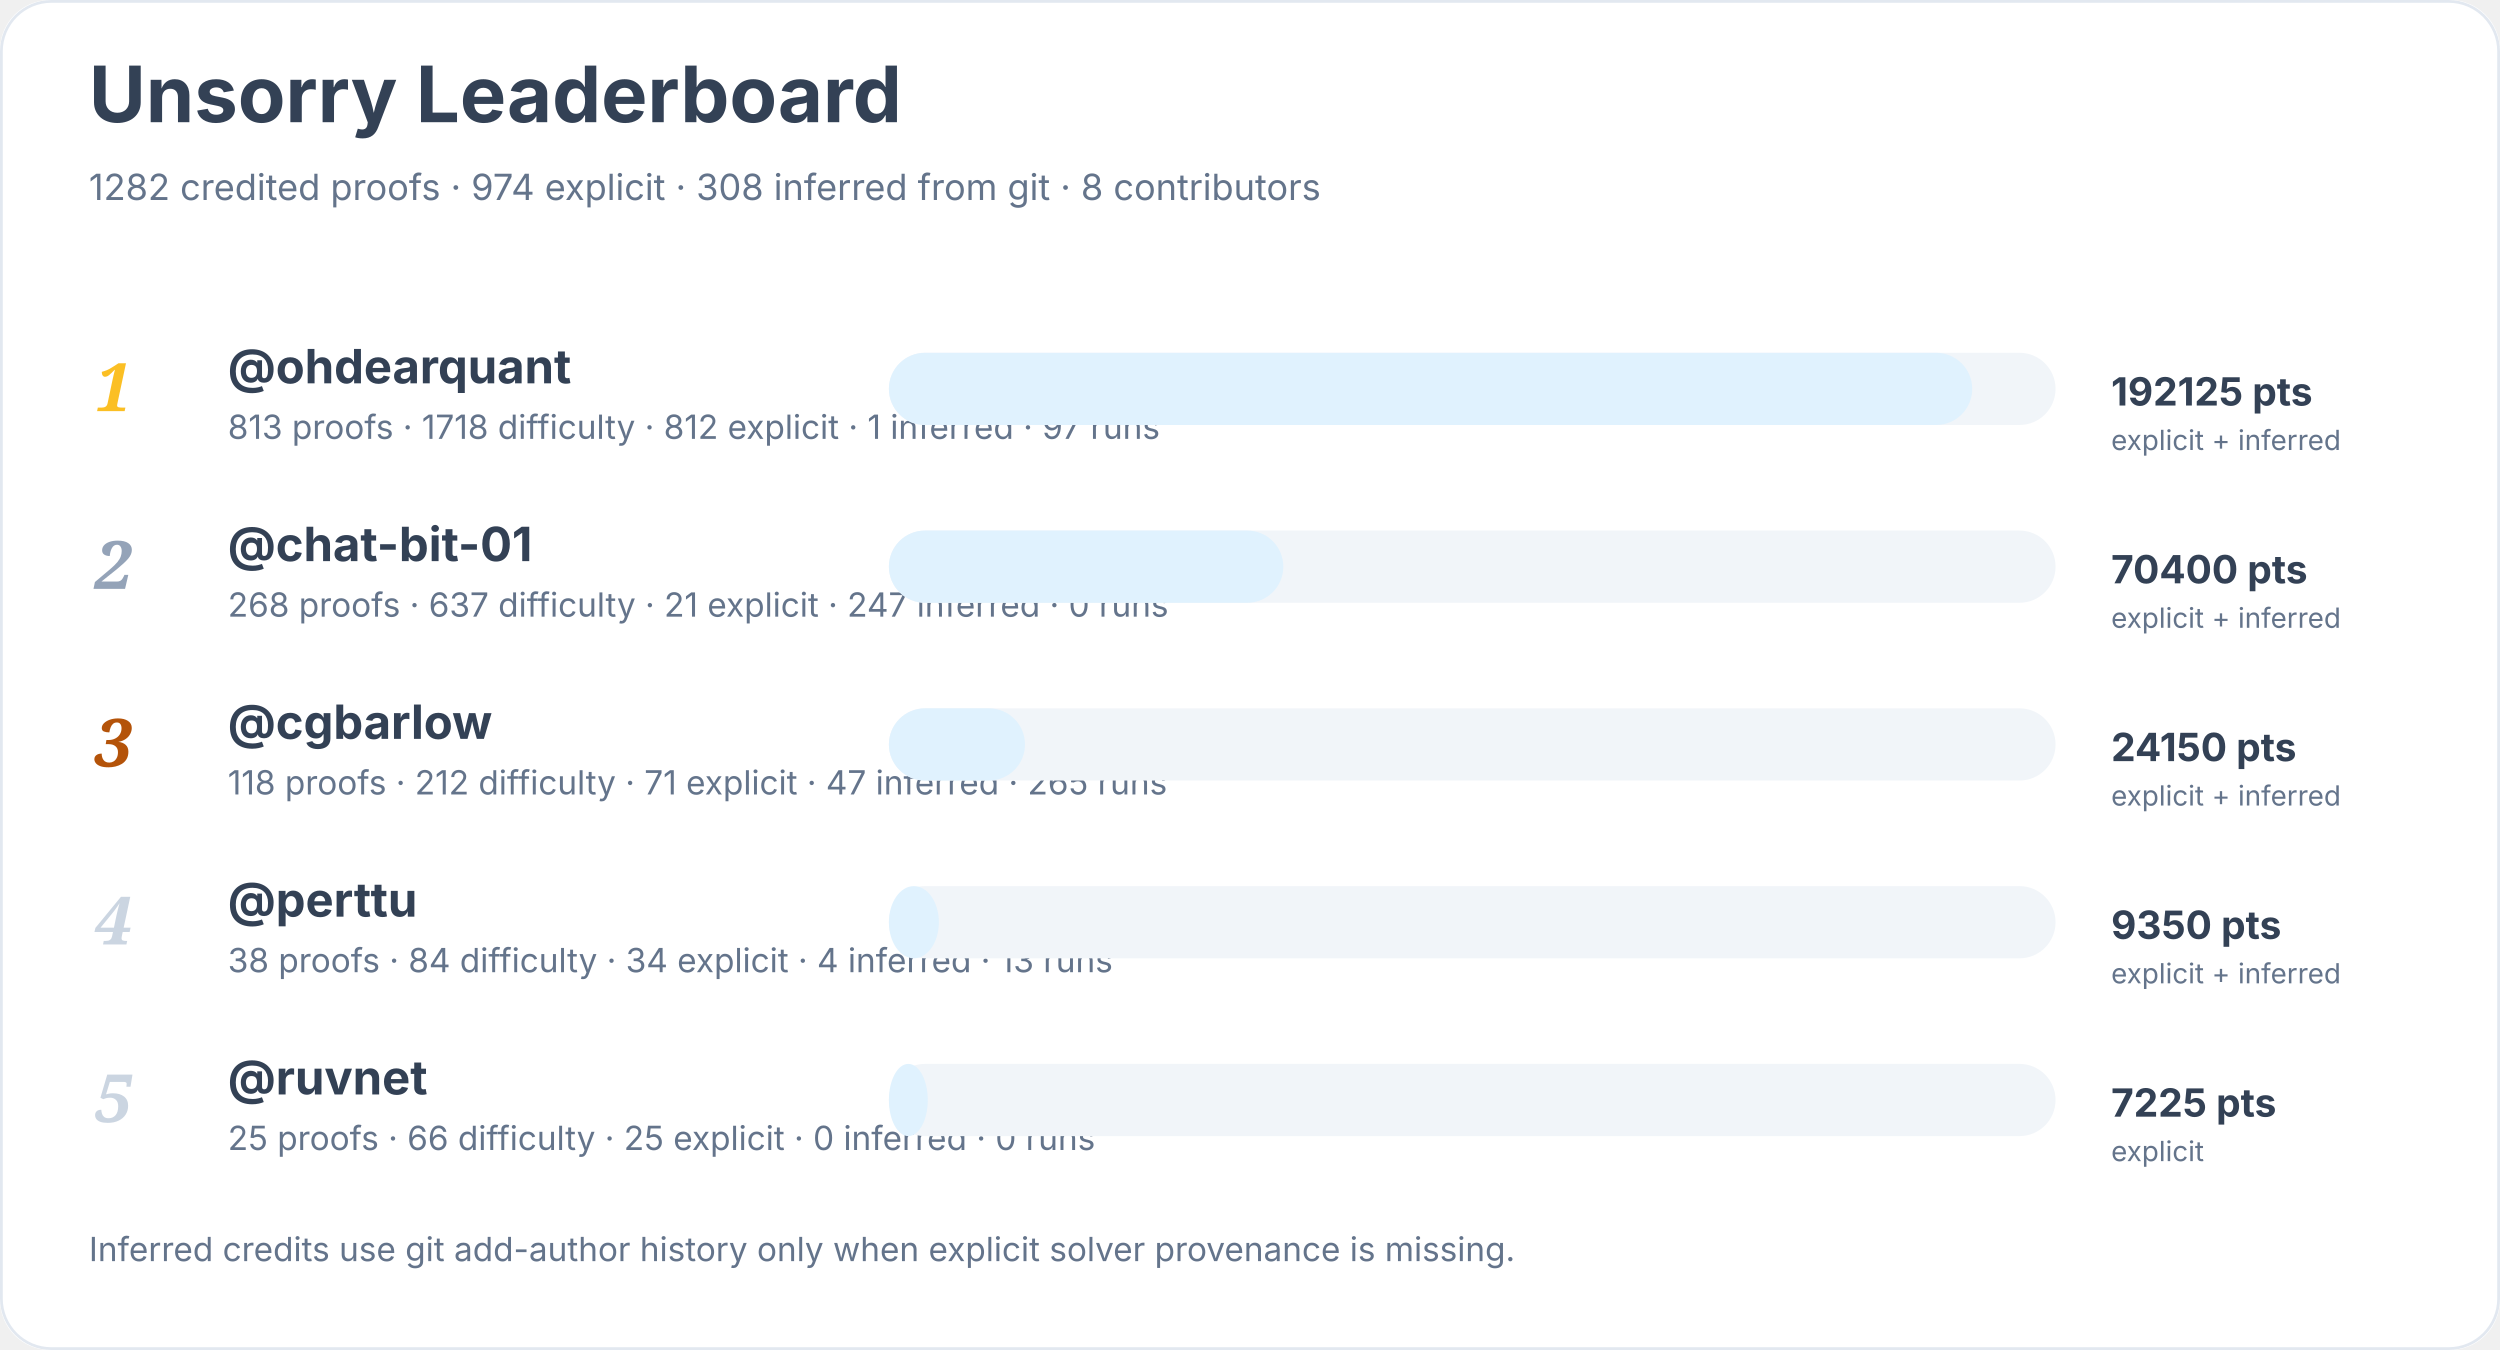
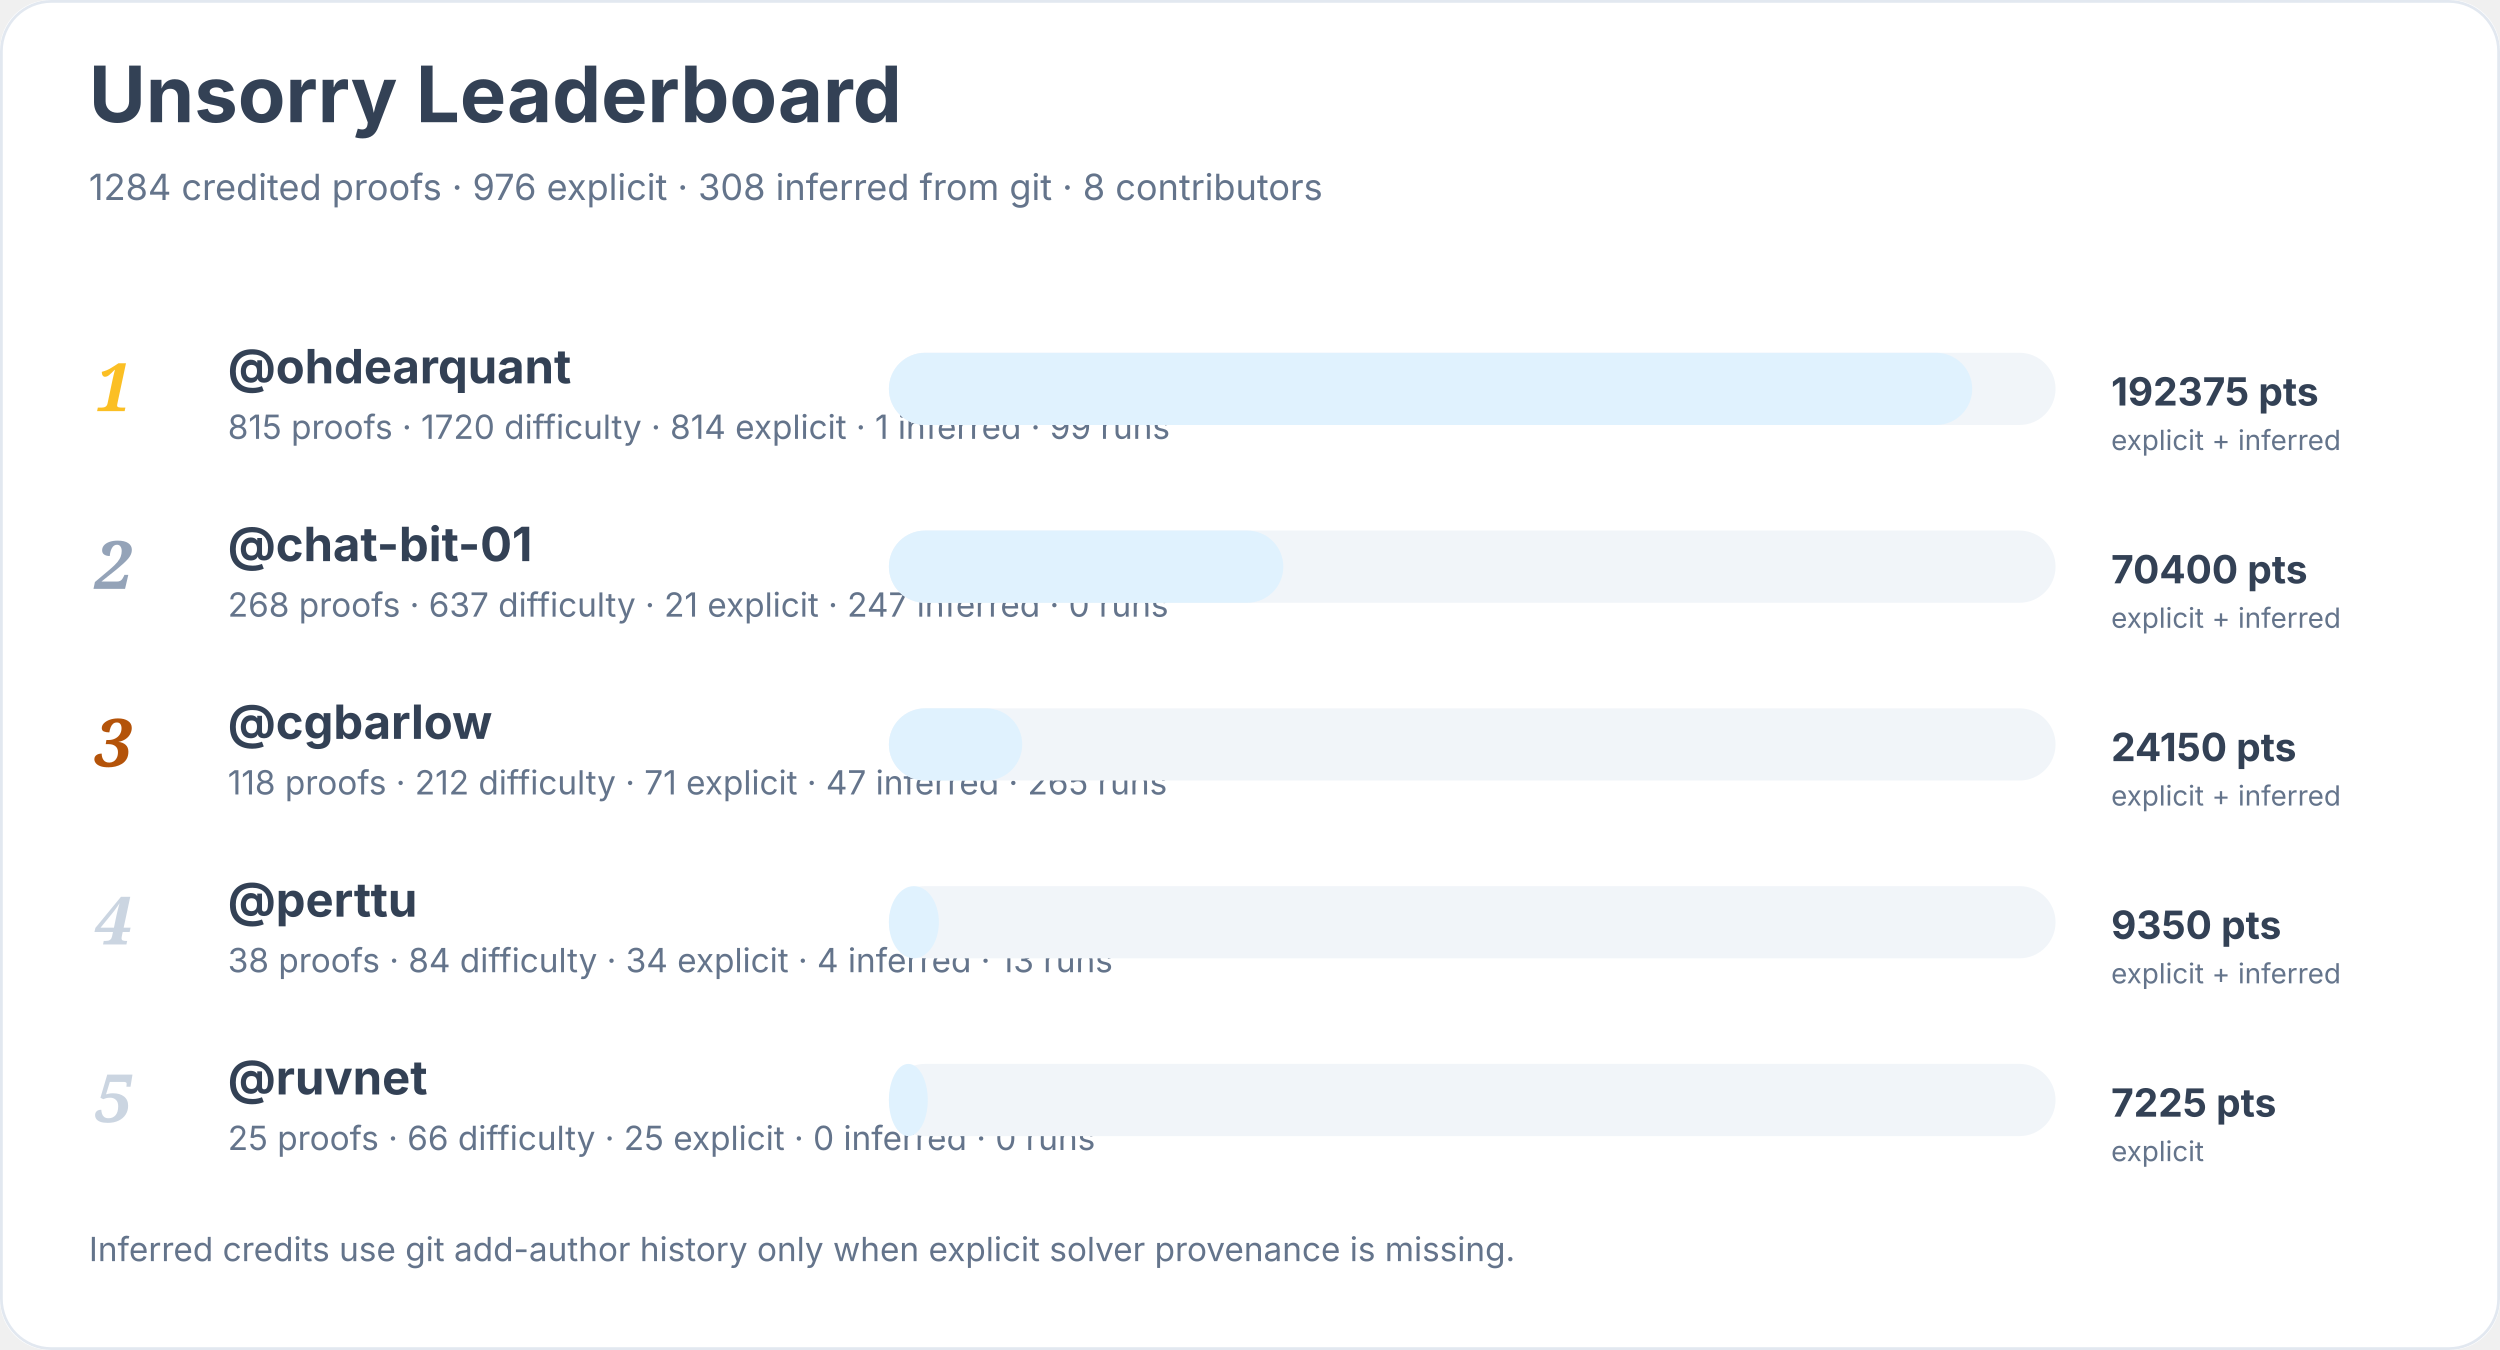
<svg xmlns="http://www.w3.org/2000/svg" width="900" height="486" viewBox="0 0 900 486" role="img" aria-labelledby="title desc">
  <rect width="900" height="100%" rx="18" fill="#ffffff" />
  <rect x="0.5" y="0.5" width="899" height="485" rx="18" fill="none" stroke="#e2e8f0" />
  <text x="32" y="44" font-family="Inter, system-ui, sans-serif" font-size="28" font-weight="700" fill="#334155">Unsorry Leaderboard</text>
-   <text x="32" y="72" font-family="Inter, system-ui, sans-serif" font-size="13" fill="#64748b">1282 credited proofs · 974 explicit · 308 inferred from git · 8 contributors</text>
+   <text x="32" y="72" font-family="Inter, system-ui, sans-serif" font-size="13" fill="#64748b">1284 credited proofs · 976 explicit · 308 inferred from git · 8 contributors</text>
  <text x="34" y="148" font-family="Georgia, serif" font-size="24" font-style="italic" font-weight="700" fill="#fbbf24">1</text>
  <a href="https://github.com/ohdearquant">
    <text x="82" y="138" font-family="Inter, system-ui, sans-serif" font-size="17" font-weight="650" fill="#334155">@ohdearquant</text>
  </a>
-   <text x="82" y="158" font-family="Inter, system-ui, sans-serif" font-size="12" fill="#64748b">813 proofs · 1718 difficulty · 812 explicit · 1 inferred · 97 runs</text>
+   <text x="82" y="158" font-family="Inter, system-ui, sans-serif" font-size="12" fill="#64748b">815 proofs · 1720 difficulty · 814 explicit · 1 inferred · 99 runs</text>
  <rect x="320" y="127" width="420" height="26" rx="13" fill="#f1f5f9" />
  <rect x="320" y="127" width="390" height="26" rx="13" fill="#e0f2fe" />
-   <text x="760" y="146" font-family="Inter, system-ui, sans-serif" font-size="14" font-weight="700" fill="#334155">192125 pts</text>
+   <text x="760" y="146" font-family="Inter, system-ui, sans-serif" font-size="14" font-weight="700" fill="#334155">192375 pts</text>
  <text x="760" y="162" font-family="Inter, system-ui, sans-serif" font-size="10" fill="#64748b">explicit + inferred</text>
  <text x="34" y="212" font-family="Georgia, serif" font-size="24" font-style="italic" font-weight="700" fill="#94a3b8">2</text>
  <a href="https://github.com/chat-bit-01">
    <text x="82" y="202" font-family="Inter, system-ui, sans-serif" font-size="17" font-weight="650" fill="#334155">@chat-bit-01</text>
  </a>
  <text x="82" y="222" font-family="Inter, system-ui, sans-serif" font-size="12" fill="#64748b">268 proofs · 637 difficulty · 21 explicit · 247 inferred · 0 runs</text>
  <rect x="320" y="191" width="420" height="26" rx="13" fill="#f1f5f9" />
  <rect x="320" y="191" width="142" height="26" rx="13" fill="#e0f2fe" />
  <text x="760" y="210" font-family="Inter, system-ui, sans-serif" font-size="14" font-weight="700" fill="#334155">70400 pts</text>
  <text x="760" y="226" font-family="Inter, system-ui, sans-serif" font-size="10" fill="#64748b">explicit + inferred</text>
  <text x="34" y="276" font-family="Georgia, serif" font-size="24" font-style="italic" font-weight="700" fill="#b45309">3</text>
  <a href="https://github.com/cgbarlow">
    <text x="82" y="266" font-family="Inter, system-ui, sans-serif" font-size="17" font-weight="650" fill="#334155">@cgbarlow</text>
  </a>
  <text x="82" y="286" font-family="Inter, system-ui, sans-serif" font-size="12" fill="#64748b">118 proofs · 212 difficulty · 71 explicit · 47 inferred · 265 runs</text>
  <rect x="320" y="255" width="420" height="26" rx="13" fill="#f1f5f9" />
-   <rect x="320" y="255" width="49" height="26" rx="13" fill="#e0f2fe" />
+   <rect x="320" y="255" width="48" height="26" rx="13" fill="#e0f2fe" />
  <text x="760" y="274" font-family="Inter, system-ui, sans-serif" font-size="14" font-weight="700" fill="#334155">24150 pts</text>
  <text x="760" y="290" font-family="Inter, system-ui, sans-serif" font-size="10" fill="#64748b">explicit + inferred</text>
  <text x="34" y="340" font-family="Georgia, serif" font-size="24" font-style="italic" font-weight="700" fill="#cbd5e1">4</text>
  <a href="https://github.com/perttu">
    <text x="82" y="330" font-family="Inter, system-ui, sans-serif" font-size="17" font-weight="650" fill="#334155">@perttu</text>
  </a>
  <text x="82" y="350" font-family="Inter, system-ui, sans-serif" font-size="12" fill="#64748b">38 proofs · 84 difficulty · 34 explicit · 4 inferred · 13 runs</text>
  <rect x="320" y="319" width="420" height="26" rx="13" fill="#f1f5f9" />
  <rect x="320" y="319" width="18" height="26" rx="13" fill="#e0f2fe" />
  <text x="760" y="338" font-family="Inter, system-ui, sans-serif" font-size="14" font-weight="700" fill="#334155">9350 pts</text>
  <text x="760" y="354" font-family="Inter, system-ui, sans-serif" font-size="10" fill="#64748b">explicit + inferred</text>
  <text x="34" y="404" font-family="Georgia, serif" font-size="24" font-style="italic" font-weight="700" fill="#cbd5e1">5</text>
  <a href="https://github.com/ruvnet">
    <text x="82" y="394" font-family="Inter, system-ui, sans-serif" font-size="17" font-weight="650" fill="#334155">@ruvnet</text>
  </a>
  <text x="82" y="414" font-family="Inter, system-ui, sans-serif" font-size="12" fill="#64748b">25 proofs · 66 difficulty · 25 explicit · 0 inferred · 0 runs</text>
  <rect x="320" y="383" width="420" height="26" rx="13" fill="#f1f5f9" />
  <rect x="320" y="383" width="14" height="26" rx="13" fill="#e0f2fe" />
  <text x="760" y="402" font-family="Inter, system-ui, sans-serif" font-size="14" font-weight="700" fill="#334155">7225 pts</text>
  <text x="760" y="418" font-family="Inter, system-ui, sans-serif" font-size="10" fill="#64748b">explicit</text>
  <text x="32" y="454" font-family="Inter, system-ui, sans-serif" font-size="12" fill="#64748b">Inferred credits use git add-author history only when explicit solver provenance is missing.</text>
</svg>
